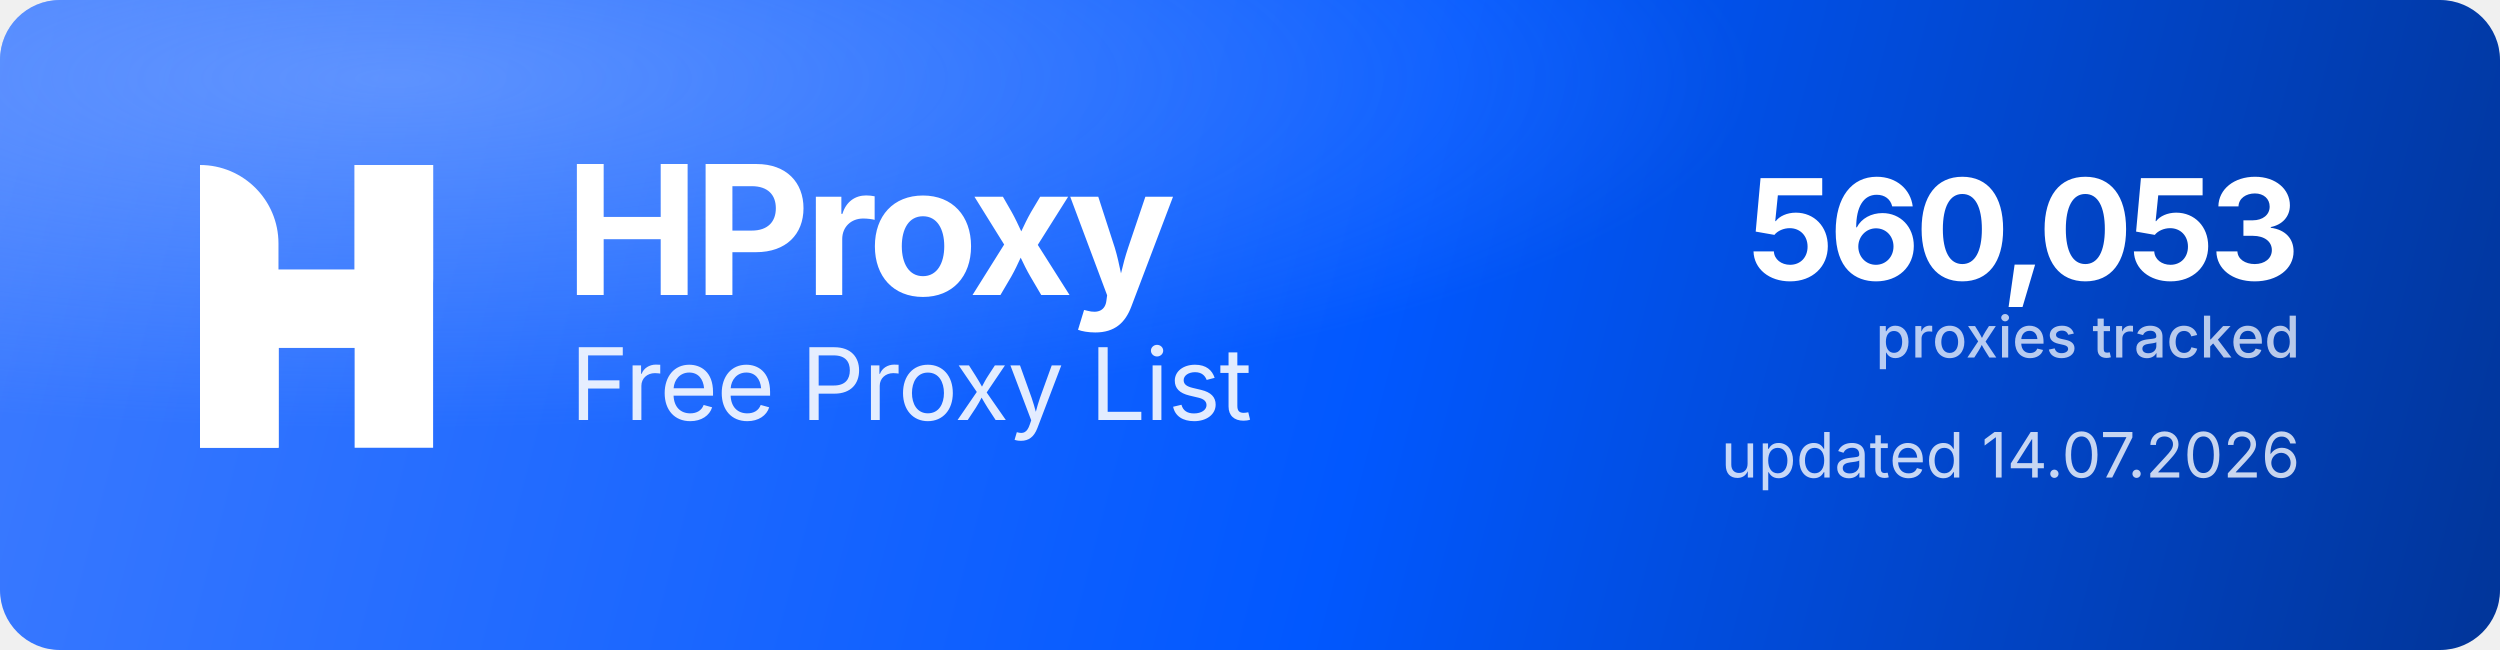
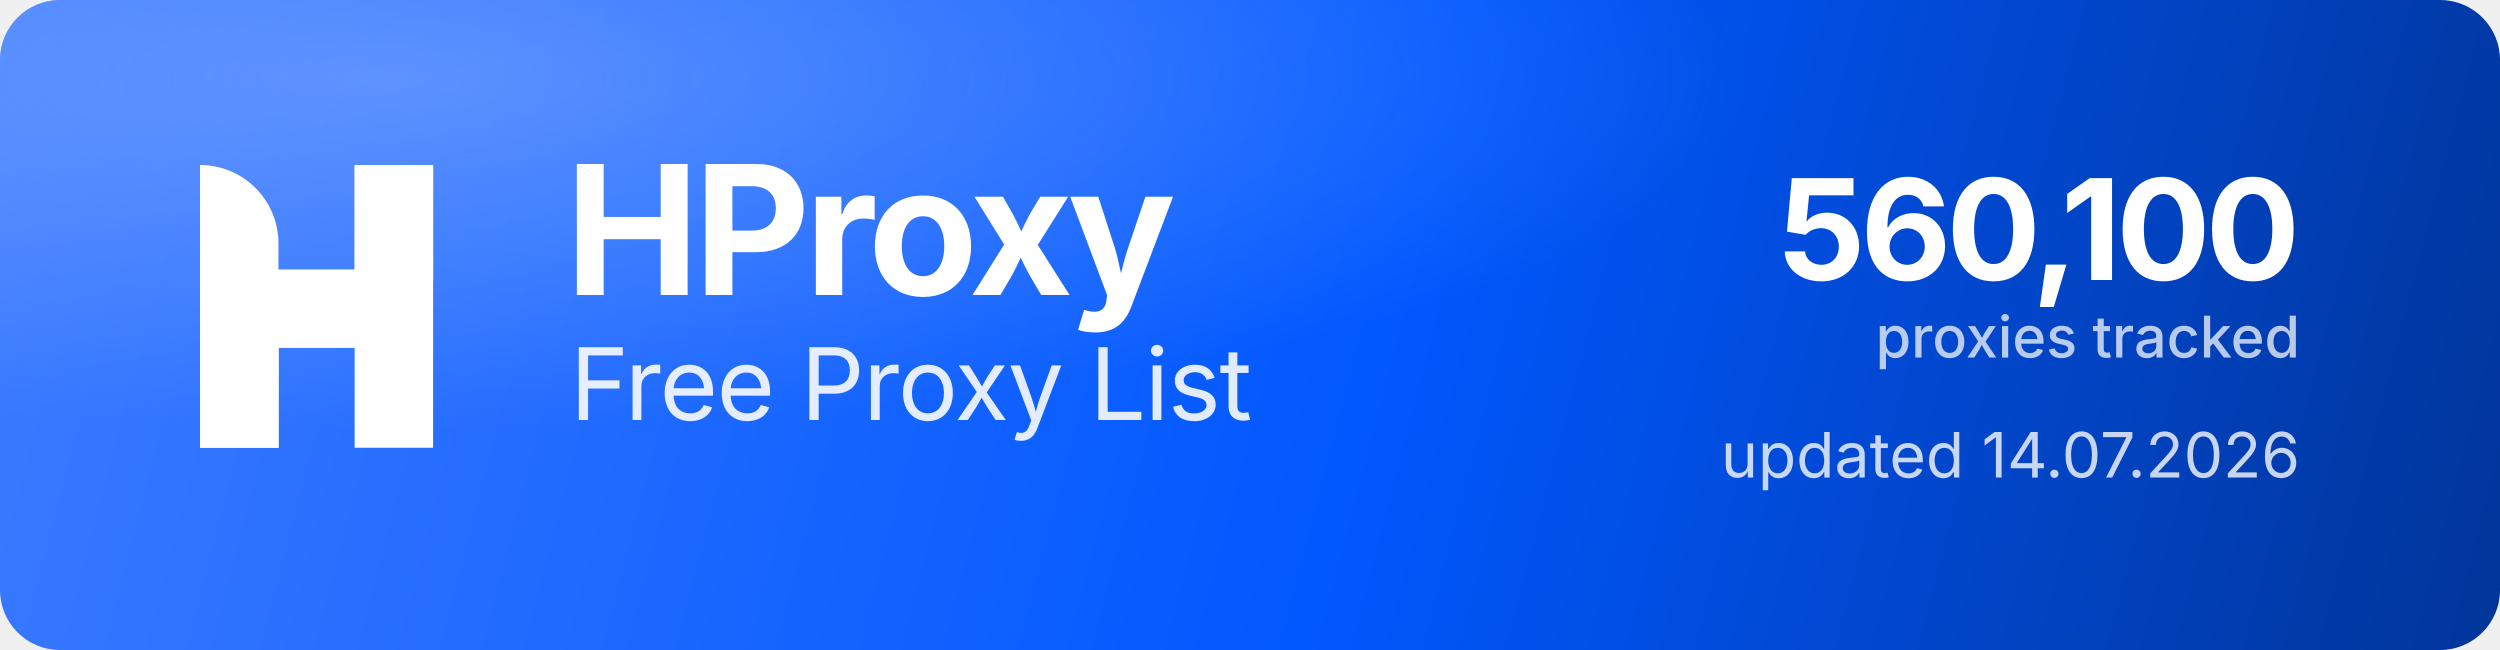
<svg xmlns="http://www.w3.org/2000/svg" width="1000" height="260" viewBox="0 0 1000 260" role="img" aria-label="HProxy Free Proxy List">
  <defs>
    <linearGradient id="hp-bg" x1="0" y1="0" x2="1000" y2="260" gradientUnits="userSpaceOnUse">
      <stop offset="0" stop-color="#3D7BFF" />
      <stop offset="0.55" stop-color="#0158FF" />
      <stop offset="1" stop-color="#013599" />
    </linearGradient>
    <radialGradient id="hp-glow" cx="0.16" cy="0.12" r="0.9">
      <stop offset="0" stop-color="#8FB4FF" stop-opacity="0.5" />
      <stop offset="0.6" stop-color="#8FB4FF" stop-opacity="0" />
    </radialGradient>
  </defs>
  <rect width="1000" height="260" rx="24" fill="url(#hp-bg)" />
  <rect width="1000" height="260" rx="24" fill="url(#hp-glow)" />
  <g transform="translate(80,66) scale(4.35)" fill="#FFFFFF">
    <path d="M0 0V0C3.985 0 7.216 3.231 7.216 7.216V26H0V0Z" />
    <rect x="14.219" width="7.216" height="26" />
    <path d="M7.235 26H0V15.971C0 12.455 2.851 9.604 6.367 9.604H14.22V0H21.437V10.453C21.437 13.97 18.586 16.82 15.069 16.82H7.235V26Z" />
  </g>
  <text x="226" y="118" font-family="'Geist','Inter','Segoe UI',system-ui,-apple-system,Helvetica,Arial,sans-serif" font-size="72" font-weight="700" letter-spacing="-2.3" fill="#FFFFFF">HProxy</text>
  <text x="228" y="168" font-family="'Geist','Inter','Segoe UI',system-ui,-apple-system,Helvetica,Arial,sans-serif" font-size="40" font-weight="400" letter-spacing="-0.5" fill="#FFFFFF" fill-opacity="0.88">Free Proxy List</text>
-   <text x="920" y="112" text-anchor="end" font-family="'Geist','Inter','Segoe UI',system-ui,-apple-system,Helvetica,Arial,sans-serif" font-size="56" font-weight="700" letter-spacing="-2" fill="#FFFFFF">560,053</text>
+   <text x="920" y="112" text-anchor="end" font-family="'Geist','Inter','Segoe UI',system-ui,-apple-system,Helvetica,Arial,sans-serif" font-size="56" font-weight="700" letter-spacing="-2" fill="#FFFFFF">560,100</text>
  <text x="920" y="143" text-anchor="end" font-family="'Geist','Inter','Segoe UI',system-ui,-apple-system,Helvetica,Arial,sans-serif" font-size="23" font-weight="500" fill="#FFFFFF" fill-opacity="0.72">proxies tracked</text>
  <text x="920" y="191" text-anchor="end" font-family="'Geist','Inter','Segoe UI',system-ui,-apple-system,Helvetica,Arial,sans-serif" font-size="25" font-weight="400" fill="#FFFFFF" fill-opacity="0.78">updated 14.07.2026</text>
</svg>
